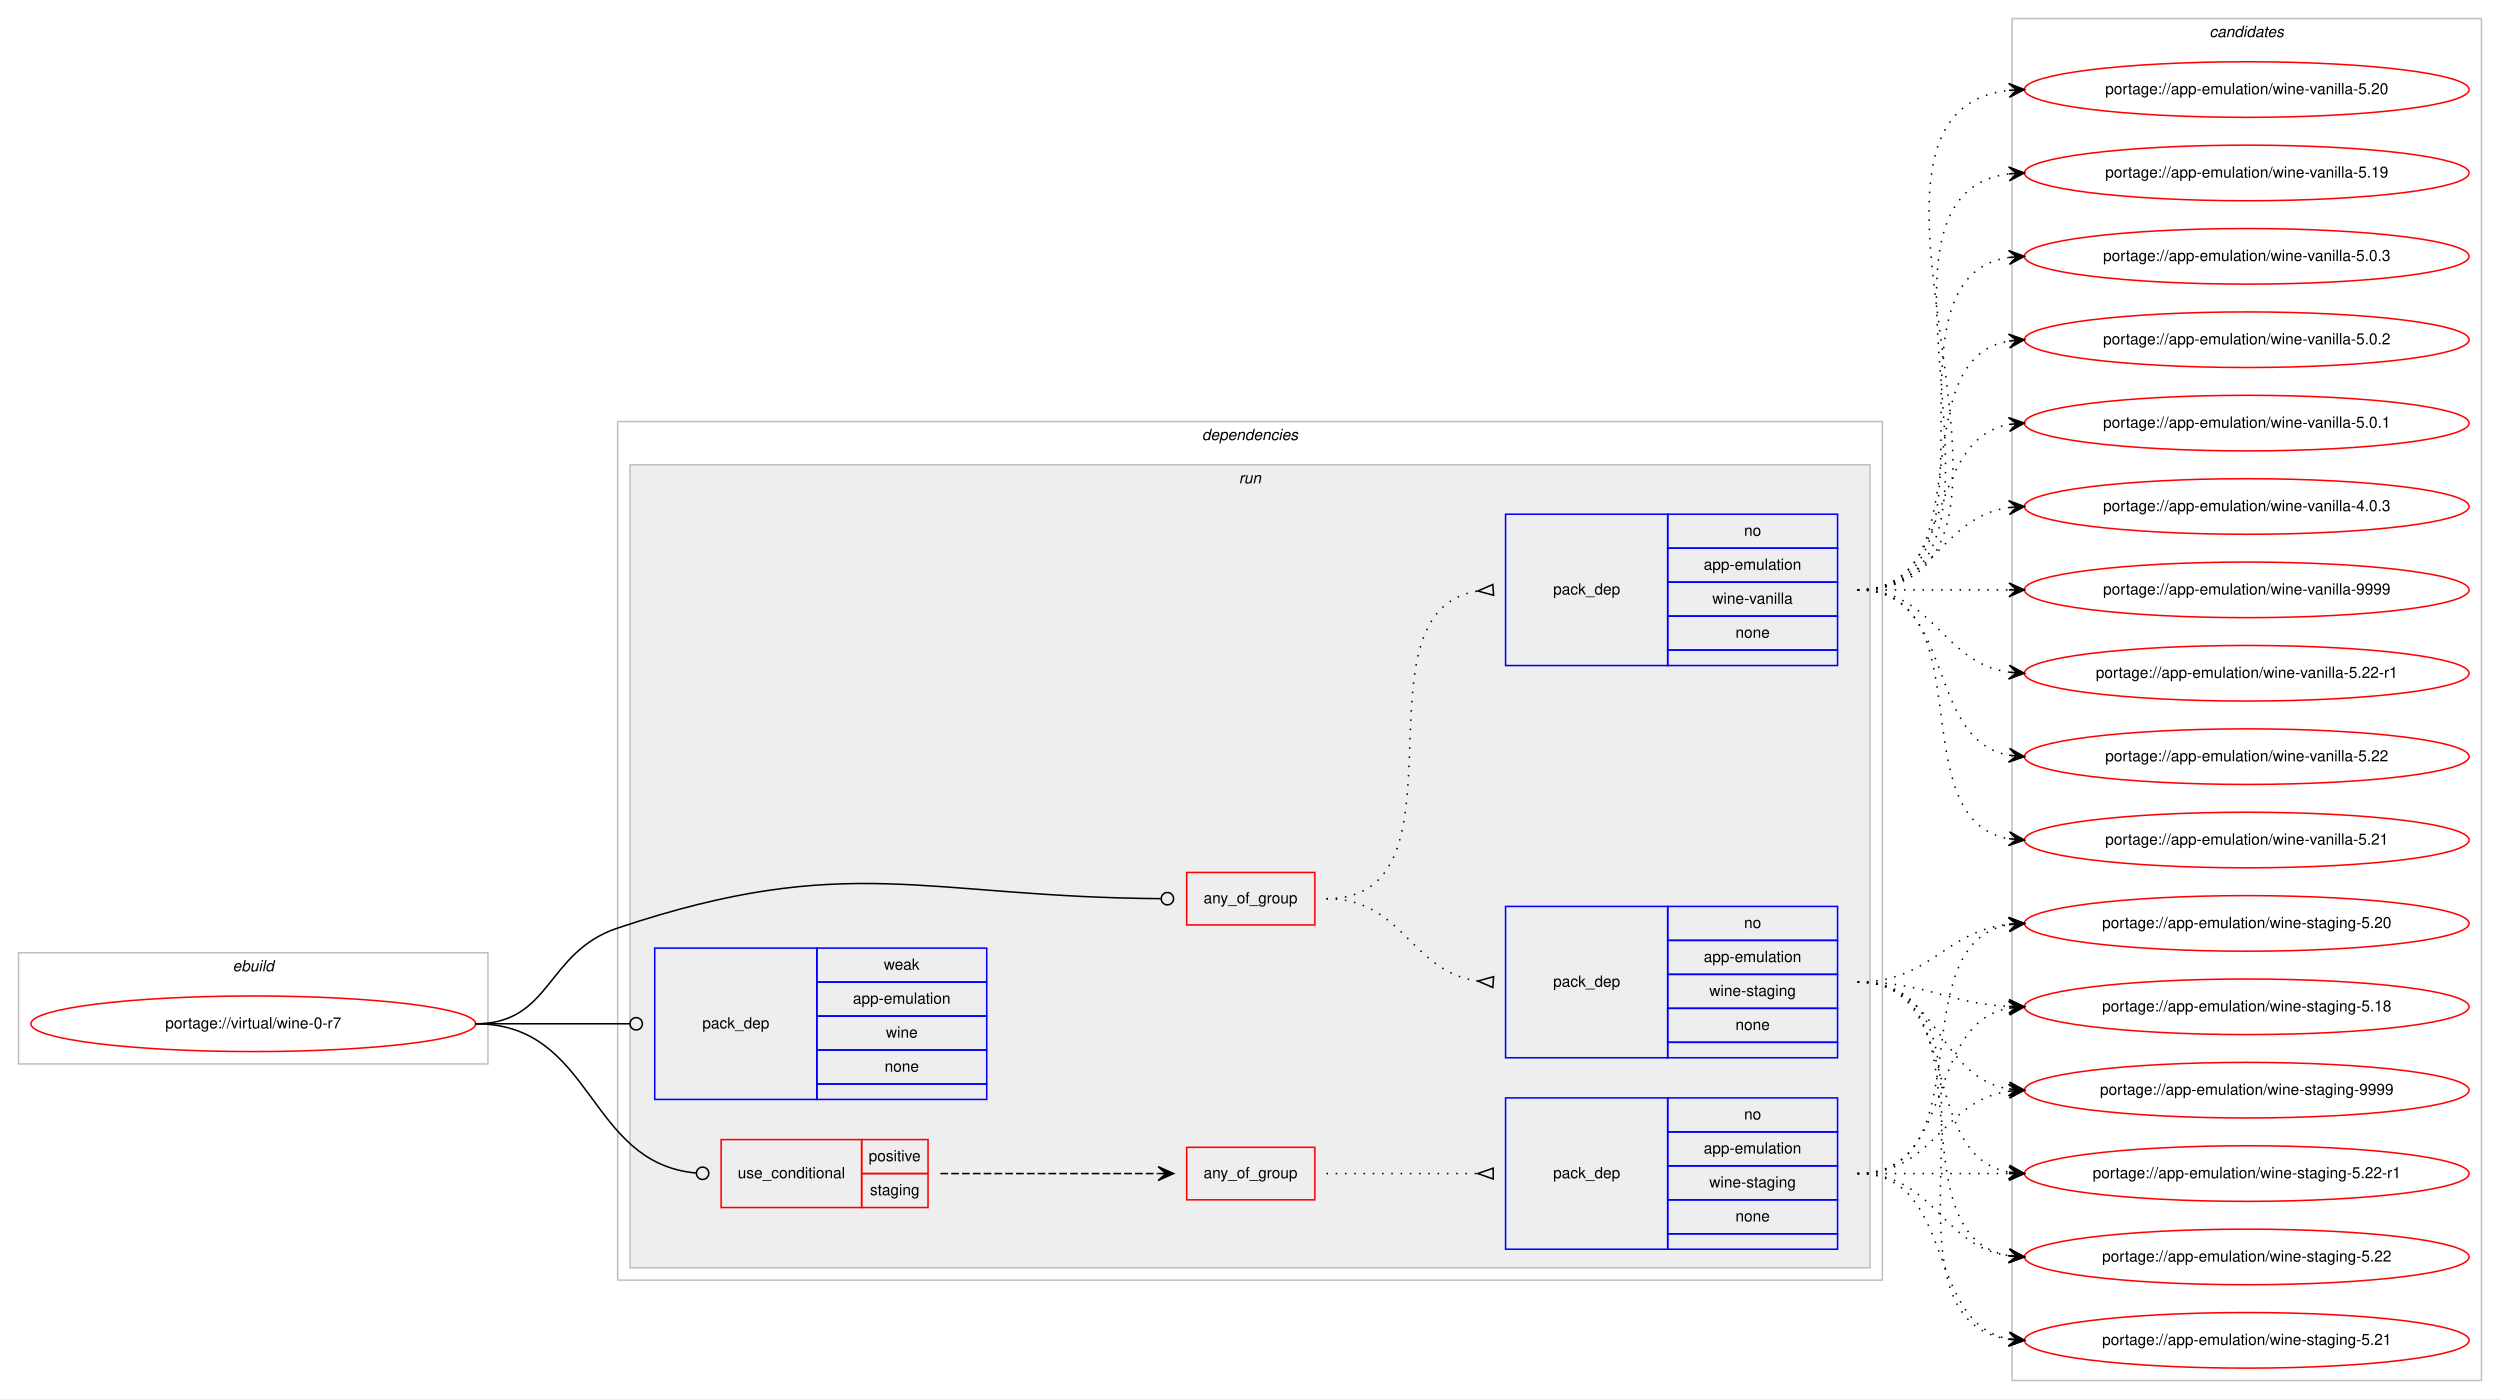
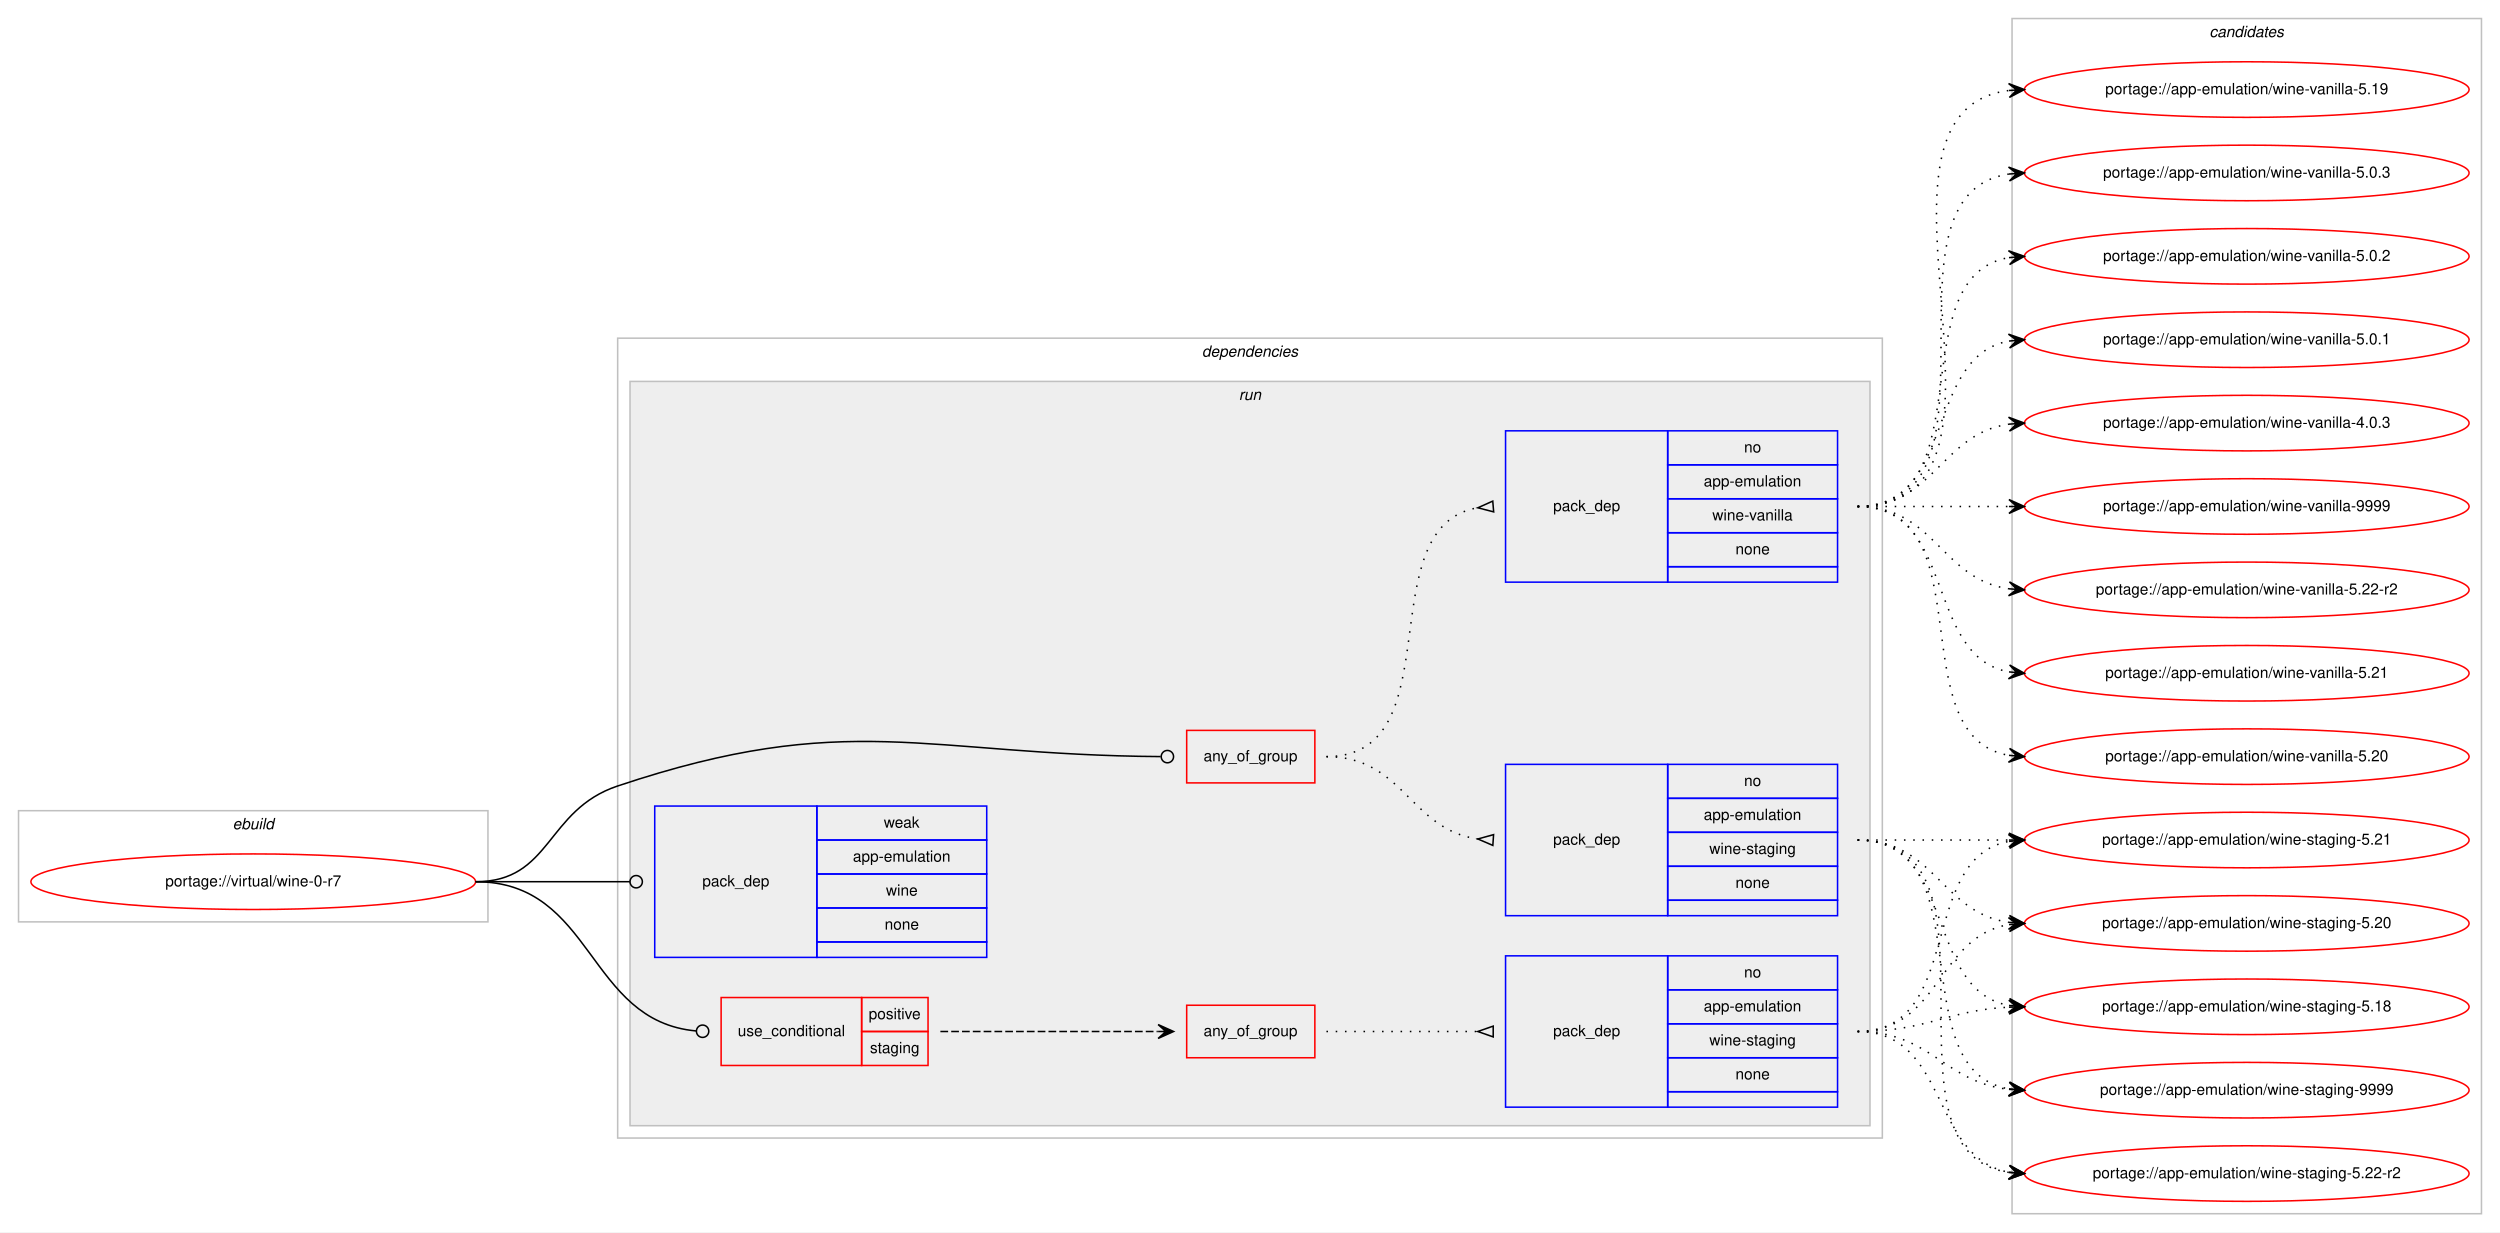
- <svg xmlns="http://www.w3.org/2000/svg" xmlns:xlink="http://www.w3.org/1999/xlink" width="1619pt" height="906pt" viewBox="0.00 0.00 1619.00 906.00">
-   <g id="graph0" class="graph" transform="scale(1 1) rotate(0) translate(4 902)">
-     <polygon fill="#ffffff" stroke="transparent" points="-4,4 -4,-902 1615,-902 1615,4 -4,4" />
+ <svg xmlns="http://www.w3.org/2000/svg" xmlns:xlink="http://www.w3.org/1999/xlink" width="1619pt" height="798pt" viewBox="0.00 0.00 1619.00 798.00">
+   <g id="graph0" class="graph" transform="scale(1 1) rotate(0) translate(4 794)">
+     <polygon fill="#ffffff" stroke="transparent" points="-4,4 -4,-794 1615,-794 1615,4 -4,4" />
    <g id="clust1" class="cluster">
-       <polygon fill="none" stroke="#c0c0c0" points="8,-213 8,-285 312,-285 312,-213 8,-213" />
-       <text text-anchor="start" x="146.663" y="-273" font-family="Helvetica,sans-Serif" font-style="italic" font-size="10.00" fill="#000000">ebuild</text>
+       <polygon fill="none" stroke="#c0c0c0" points="8,-197 8,-269 312,-269 312,-197 8,-197" />
+       <text text-anchor="start" x="146.663" y="-257" font-family="Helvetica,sans-Serif" font-style="italic" font-size="10.00" fill="#000000">ebuild</text>
    </g>
    <g id="clust2" class="cluster">
-       <polygon fill="none" stroke="#c0c0c0" points="396,-73 396,-629 1215,-629 1215,-73 396,-73" />
-       <text text-anchor="start" x="774.375" y="-617" font-family="Helvetica,sans-Serif" font-style="italic" font-size="10.00" fill="#000000">dependencies</text>
+       <polygon fill="none" stroke="#c0c0c0" points="396,-57 396,-575 1215,-575 1215,-57 396,-57" />
+       <text text-anchor="start" x="774.375" y="-563" font-family="Helvetica,sans-Serif" font-style="italic" font-size="10.00" fill="#000000">dependencies</text>
    </g>
    <g id="clust5" class="cluster">
-       <polygon fill="#eeeeee" stroke="#c0c0c0" points="404,-81 404,-601 1207,-601 1207,-81 404,-81" />
-       <text text-anchor="start" x="798.277" y="-589" font-family="Helvetica,sans-Serif" font-style="italic" font-size="10.00" fill="#000000">run</text>
+       <polygon fill="#eeeeee" stroke="#c0c0c0" points="404,-65 404,-547 1207,-547 1207,-65 404,-65" />
+       <text text-anchor="start" x="798.277" y="-535" font-family="Helvetica,sans-Serif" font-style="italic" font-size="10.00" fill="#000000">run</text>
    </g>
    <g id="clust13" class="cluster">
-       <polygon fill="none" stroke="#c0c0c0" points="1299,-8 1299,-890 1603,-890 1603,-8 1299,-8" />
-       <text text-anchor="start" x="1426.824" y="-878" font-family="Helvetica,sans-Serif" font-style="italic" font-size="10.00" fill="#000000">candidates</text>
+       <polygon fill="none" stroke="#c0c0c0" points="1299,-8 1299,-782 1603,-782 1603,-8 1299,-8" />
+       <text text-anchor="start" x="1426.824" y="-770" font-family="Helvetica,sans-Serif" font-style="italic" font-size="10.00" fill="#000000">candidates</text>
    </g>
    <g id="node1" class="node">
      <g id="a_node1">
        <a xlink:href="../virtual/wine-0-r7.svg" xlink:title="portage://virtual/wine-0-r7">
-           <ellipse fill="none" stroke="#ff0000" cx="160" cy="-239" rx="144" ry="18" />
-           <text text-anchor="middle" x="160" y="-236" font-family="Helvetica,sans-Serif" font-size="10.00" fill="#000000">portage://virtual/wine-0-r7</text>
+           <ellipse fill="none" stroke="#ff0000" cx="160" cy="-223" rx="144" ry="18" />
+           <text text-anchor="middle" x="160" y="-220" font-family="Helvetica,sans-Serif" font-size="10.00" fill="#000000">portage://virtual/wine-0-r7</text>
        </a>
      </g>
    </g>
    <g id="node2" class="node">
-       <polygon fill="none" stroke="#ff0000" points="764.5,-303 764.5,-337 847.5,-337 847.5,-303 764.5,-303" />
-       <text text-anchor="start" x="775.431" y="-317" font-family="Helvetica,sans-Serif" font-size="10.00" fill="#000000">any_of_group</text>
+       <polygon fill="none" stroke="#ff0000" points="764.5,-287 764.5,-321 847.5,-321 847.5,-287 764.5,-287" />
+       <text text-anchor="start" x="775.431" y="-301" font-family="Helvetica,sans-Serif" font-size="10.00" fill="#000000">any_of_group</text>
    </g>
    <g id="edge3" class="edge">
-       <path fill="none" stroke="#000000" d="M304,-239C353.307,-239 349.24,-285.356 396,-301 545.273,-350.943 594.063,-321.094 747.654,-320.029" />
-       <ellipse fill="none" stroke="#000000" cx="752" cy="-320.014" rx="4" ry="4" />
+       <path fill="none" stroke="#000000" d="M304,-223C353.307,-223 349.24,-269.356 396,-285 545.273,-334.943 594.063,-305.094 747.654,-304.029" />
+       <ellipse fill="none" stroke="#000000" cx="752" cy="-304.014" rx="4" ry="4" />
    </g>
    <g id="node5" class="node">
-       <polygon fill="none" stroke="#ff0000" points="463,-120 463,-164 554,-164 554,-120 463,-120" />
-       <text text-anchor="start" x="473.767" y="-139" font-family="Helvetica,sans-Serif" font-size="10.00" fill="#000000">use_conditional</text>
-       <polygon fill="none" stroke="#ff0000" points="554,-142 554,-164 597,-164 597,-142 554,-142" />
-       <text text-anchor="start" x="558.553" y="-150" font-family="Helvetica,sans-Serif" font-size="10.00" fill="#000000">positive</text>
-       <polygon fill="none" stroke="#ff0000" points="554,-120 554,-142 597,-142 597,-120 554,-120" />
-       <text text-anchor="start" x="559.383" y="-128" font-family="Helvetica,sans-Serif" font-size="10.00" fill="#000000">staging</text>
+       <polygon fill="none" stroke="#ff0000" points="463,-104 463,-148 554,-148 554,-104 463,-104" />
+       <text text-anchor="start" x="473.767" y="-123" font-family="Helvetica,sans-Serif" font-size="10.00" fill="#000000">use_conditional</text>
+       <polygon fill="none" stroke="#ff0000" points="554,-126 554,-148 597,-148 597,-126 554,-126" />
+       <text text-anchor="start" x="558.553" y="-134" font-family="Helvetica,sans-Serif" font-size="10.00" fill="#000000">positive</text>
+       <polygon fill="none" stroke="#ff0000" points="554,-104 554,-126 597,-126 597,-104 554,-104" />
+       <text text-anchor="start" x="559.383" y="-112" font-family="Helvetica,sans-Serif" font-size="10.00" fill="#000000">staging</text>
    </g>
    <g id="edge6" class="edge">
-       <path fill="none" stroke="#000000" d="M304,-239C380.961,-239 375.726,-148.7 446.907,-142.351" />
-       <ellipse fill="none" stroke="#000000" cx="451.004" cy="-142.173" rx="4" ry="4" />
+       <path fill="none" stroke="#000000" d="M304,-223C380.961,-223 375.726,-132.7 446.907,-126.351" />
+       <ellipse fill="none" stroke="#000000" cx="451.004" cy="-126.174" rx="4" ry="4" />
    </g>
    <g id="node8" class="node">
-       <polygon fill="none" stroke="#0000ff" points="420,-190 420,-288 525,-288 525,-190 420,-190" />
-       <text text-anchor="start" x="450.823" y="-236" font-family="Helvetica,sans-Serif" font-size="10.00" fill="#000000">pack_dep</text>
-       <polygon fill="none" stroke="#0000ff" points="525,-266 525,-288 635,-288 635,-266 525,-266" />
-       <text text-anchor="start" x="568.332" y="-274" font-family="Helvetica,sans-Serif" font-size="10.00" fill="#000000">weak</text>
-       <polygon fill="none" stroke="#0000ff" points="525,-244 525,-266 635,-266 635,-244 525,-244" />
-       <text text-anchor="start" x="548.327" y="-252" font-family="Helvetica,sans-Serif" font-size="10.00" fill="#000000">app-emulation</text>
-       <polygon fill="none" stroke="#0000ff" points="525,-222 525,-244 635,-244 635,-222 525,-222" />
-       <text text-anchor="start" x="569.722" y="-230" font-family="Helvetica,sans-Serif" font-size="10.00" fill="#000000">wine</text>
-       <polygon fill="none" stroke="#0000ff" points="525,-200 525,-222 635,-222 635,-200 525,-200" />
-       <text text-anchor="start" x="568.882" y="-208" font-family="Helvetica,sans-Serif" font-size="10.00" fill="#000000">none</text>
-       <polygon fill="none" stroke="#0000ff" points="525,-190 525,-200 635,-200 635,-190 525,-190" />
+       <polygon fill="none" stroke="#0000ff" points="420,-174 420,-272 525,-272 525,-174 420,-174" />
+       <text text-anchor="start" x="450.823" y="-220" font-family="Helvetica,sans-Serif" font-size="10.00" fill="#000000">pack_dep</text>
+       <polygon fill="none" stroke="#0000ff" points="525,-250 525,-272 635,-272 635,-250 525,-250" />
+       <text text-anchor="start" x="568.332" y="-258" font-family="Helvetica,sans-Serif" font-size="10.00" fill="#000000">weak</text>
+       <polygon fill="none" stroke="#0000ff" points="525,-228 525,-250 635,-250 635,-228 525,-228" />
+       <text text-anchor="start" x="548.327" y="-236" font-family="Helvetica,sans-Serif" font-size="10.00" fill="#000000">app-emulation</text>
+       <polygon fill="none" stroke="#0000ff" points="525,-206 525,-228 635,-228 635,-206 525,-206" />
+       <text text-anchor="start" x="569.722" y="-214" font-family="Helvetica,sans-Serif" font-size="10.00" fill="#000000">wine</text>
+       <polygon fill="none" stroke="#0000ff" points="525,-184 525,-206 635,-206 635,-184 525,-184" />
+       <text text-anchor="start" x="568.882" y="-192" font-family="Helvetica,sans-Serif" font-size="10.00" fill="#000000">none</text>
+       <polygon fill="none" stroke="#0000ff" points="525,-174 525,-184 635,-184 635,-174 525,-174" />
    </g>
    <g id="edge7" class="edge">
-       <path fill="none" stroke="#000000" d="M304,-239C349.188,-239 362.47,-239 403.919,-239" />
-       <ellipse fill="none" stroke="#000000" cx="408" cy="-239" rx="4" ry="4" />
+       <path fill="none" stroke="#000000" d="M304,-223C349.188,-223 362.47,-223 403.919,-223" />
+       <ellipse fill="none" stroke="#000000" cx="408" cy="-223" rx="4" ry="4" />
    </g>
    <g id="node3" class="node">
-       <polygon fill="none" stroke="#0000ff" points="971,-471 971,-569 1076,-569 1076,-471 971,-471" />
-       <text text-anchor="start" x="1001.823" y="-517" font-family="Helvetica,sans-Serif" font-size="10.00" fill="#000000">pack_dep</text>
-       <polygon fill="none" stroke="#0000ff" points="1076,-547 1076,-569 1186,-569 1186,-547 1076,-547" />
-       <text text-anchor="start" x="1125.441" y="-555" font-family="Helvetica,sans-Serif" font-size="10.00" fill="#000000">no</text>
-       <polygon fill="none" stroke="#0000ff" points="1076,-525 1076,-547 1186,-547 1186,-525 1076,-525" />
-       <text text-anchor="start" x="1099.326" y="-533" font-family="Helvetica,sans-Serif" font-size="10.00" fill="#000000">app-emulation</text>
-       <polygon fill="none" stroke="#0000ff" points="1076,-503 1076,-525 1186,-525 1186,-503 1076,-503" />
-       <text text-anchor="start" x="1104.89" y="-511" font-family="Helvetica,sans-Serif" font-size="10.00" fill="#000000">wine-vanilla</text>
-       <polygon fill="none" stroke="#0000ff" points="1076,-481 1076,-503 1186,-503 1186,-481 1076,-481" />
-       <text text-anchor="start" x="1119.882" y="-489" font-family="Helvetica,sans-Serif" font-size="10.00" fill="#000000">none</text>
-       <polygon fill="none" stroke="#0000ff" points="1076,-471 1076,-481 1186,-481 1186,-471 1076,-471" />
+       <polygon fill="none" stroke="#0000ff" points="971,-417 971,-515 1076,-515 1076,-417 971,-417" />
+       <text text-anchor="start" x="1001.823" y="-463" font-family="Helvetica,sans-Serif" font-size="10.00" fill="#000000">pack_dep</text>
+       <polygon fill="none" stroke="#0000ff" points="1076,-493 1076,-515 1186,-515 1186,-493 1076,-493" />
+       <text text-anchor="start" x="1125.441" y="-501" font-family="Helvetica,sans-Serif" font-size="10.00" fill="#000000">no</text>
+       <polygon fill="none" stroke="#0000ff" points="1076,-471 1076,-493 1186,-493 1186,-471 1076,-471" />
+       <text text-anchor="start" x="1099.326" y="-479" font-family="Helvetica,sans-Serif" font-size="10.00" fill="#000000">app-emulation</text>
+       <polygon fill="none" stroke="#0000ff" points="1076,-449 1076,-471 1186,-471 1186,-449 1076,-449" />
+       <text text-anchor="start" x="1104.89" y="-457" font-family="Helvetica,sans-Serif" font-size="10.00" fill="#000000">wine-vanilla</text>
+       <polygon fill="none" stroke="#0000ff" points="1076,-427 1076,-449 1186,-449 1186,-427 1076,-427" />
+       <text text-anchor="start" x="1119.882" y="-435" font-family="Helvetica,sans-Serif" font-size="10.00" fill="#000000">none</text>
+       <polygon fill="none" stroke="#0000ff" points="1076,-417 1076,-427 1186,-427 1186,-417 1076,-417" />
    </g>
    <g id="edge1" class="edge">
-       <path fill="none" stroke="#000000" stroke-dasharray="1,5" d="M855,-320C952.371,-320 868.52,-505.808 952.795,-519.236" />
-       <polygon fill="none" stroke="#000000" points="962.739,-523.49 953.028,-519.253 963.261,-516.51 962.739,-523.49" />
+       <path fill="none" stroke="#000000" stroke-dasharray="1,5" d="M855,-304C937.815,-304 881.779,-452.377 952.661,-465.128" />
+       <polygon fill="none" stroke="#000000" points="962.706,-469.488 953.035,-465.16 963.294,-462.512 962.706,-469.488" />
    </g>
    <g id="node4" class="node">
-       <polygon fill="none" stroke="#0000ff" points="971,-217 971,-315 1076,-315 1076,-217 971,-217" />
-       <text text-anchor="start" x="1001.823" y="-263" font-family="Helvetica,sans-Serif" font-size="10.00" fill="#000000">pack_dep</text>
-       <polygon fill="none" stroke="#0000ff" points="1076,-293 1076,-315 1186,-315 1186,-293 1076,-293" />
-       <text text-anchor="start" x="1125.441" y="-301" font-family="Helvetica,sans-Serif" font-size="10.00" fill="#000000">no</text>
-       <polygon fill="none" stroke="#0000ff" points="1076,-271 1076,-293 1186,-293 1186,-271 1076,-271" />
-       <text text-anchor="start" x="1099.326" y="-279" font-family="Helvetica,sans-Serif" font-size="10.00" fill="#000000">app-emulation</text>
-       <polygon fill="none" stroke="#0000ff" points="1076,-249 1076,-271 1186,-271 1186,-249 1076,-249" />
-       <text text-anchor="start" x="1102.94" y="-257" font-family="Helvetica,sans-Serif" font-size="10.00" fill="#000000">wine-staging</text>
-       <polygon fill="none" stroke="#0000ff" points="1076,-227 1076,-249 1186,-249 1186,-227 1076,-227" />
-       <text text-anchor="start" x="1119.882" y="-235" font-family="Helvetica,sans-Serif" font-size="10.00" fill="#000000">none</text>
-       <polygon fill="none" stroke="#0000ff" points="1076,-217 1076,-227 1186,-227 1186,-217 1076,-217" />
+       <polygon fill="none" stroke="#0000ff" points="971,-201 971,-299 1076,-299 1076,-201 971,-201" />
+       <text text-anchor="start" x="1001.823" y="-247" font-family="Helvetica,sans-Serif" font-size="10.00" fill="#000000">pack_dep</text>
+       <polygon fill="none" stroke="#0000ff" points="1076,-277 1076,-299 1186,-299 1186,-277 1076,-277" />
+       <text text-anchor="start" x="1125.441" y="-285" font-family="Helvetica,sans-Serif" font-size="10.00" fill="#000000">no</text>
+       <polygon fill="none" stroke="#0000ff" points="1076,-255 1076,-277 1186,-277 1186,-255 1076,-255" />
+       <text text-anchor="start" x="1099.326" y="-263" font-family="Helvetica,sans-Serif" font-size="10.00" fill="#000000">app-emulation</text>
+       <polygon fill="none" stroke="#0000ff" points="1076,-233 1076,-255 1186,-255 1186,-233 1076,-233" />
+       <text text-anchor="start" x="1102.94" y="-241" font-family="Helvetica,sans-Serif" font-size="10.00" fill="#000000">wine-staging</text>
+       <polygon fill="none" stroke="#0000ff" points="1076,-211 1076,-233 1186,-233 1186,-211 1076,-211" />
+       <text text-anchor="start" x="1119.882" y="-219" font-family="Helvetica,sans-Serif" font-size="10.00" fill="#000000">none</text>
+       <polygon fill="none" stroke="#0000ff" points="1076,-201 1076,-211 1186,-211 1186,-201 1076,-201" />
    </g>
    <g id="edge2" class="edge">
-       <path fill="none" stroke="#000000" stroke-dasharray="1,5" d="M855,-320C905.102,-320 909.012,-272.934 952.979,-266.683" />
-       <polygon fill="none" stroke="#000000" points="963.238,-269.492 953.023,-266.68 962.762,-262.508 963.238,-269.492" />
+       <path fill="none" stroke="#000000" stroke-dasharray="1,5" d="M855,-304C905.102,-304 909.012,-256.934 952.979,-250.683" />
+       <polygon fill="none" stroke="#000000" points="963.238,-253.492 953.023,-250.68 962.762,-246.508 963.238,-253.492" />
    </g>
    <g id="node9" class="node">
      <g id="a_node9">
        <a xlink:href="../app-emulation/wine-vanilla-9999.svg" xlink:title="portage://app-emulation/wine-vanilla-9999">
-           <ellipse fill="none" stroke="#ff0000" cx="1451" cy="-520" rx="144" ry="18" />
-           <text text-anchor="middle" x="1451" y="-517" font-family="Helvetica,sans-Serif" font-size="10.00" fill="#000000">portage://app-emulation/wine-vanilla-9999</text>
+           <ellipse fill="none" stroke="#ff0000" cx="1451" cy="-466" rx="144" ry="18" />
+           <text text-anchor="middle" x="1451" y="-463" font-family="Helvetica,sans-Serif" font-size="10.00" fill="#000000">portage://app-emulation/wine-vanilla-9999</text>
        </a>
      </g>
    </g>
    <g id="edge8" class="edge">
-       <path fill="none" stroke="#000000" stroke-dasharray="1,5" d="M1199,-520C1243.438,-520 1257.02,-520 1296.878,-520" />
-       <polygon fill="#000000" stroke="#000000" points="1307,-520 1297,-524.5 1302,-520 1297,-520 1297,-520 1297,-520 1302,-520 1297,-515.5 1307,-520 1307,-520" />
+       <path fill="none" stroke="#000000" stroke-dasharray="1,5" d="M1199,-466C1243.438,-466 1257.02,-466 1296.878,-466" />
+       <polygon fill="#000000" stroke="#000000" points="1307,-466 1297,-470.5 1302,-466 1297,-466 1297,-466 1297,-466 1302,-466 1297,-461.5 1307,-466 1307,-466" />
    </g>
    <g id="node10" class="node">
      <g id="a_node10">
-         <a xlink:href="../app-emulation/wine-vanilla-5.22-r1.svg" xlink:title="portage://app-emulation/wine-vanilla-5.22-r1">
-           <ellipse fill="none" stroke="#ff0000" cx="1451" cy="-466" rx="144" ry="18" />
-           <text text-anchor="middle" x="1451" y="-463" font-family="Helvetica,sans-Serif" font-size="10.00" fill="#000000">portage://app-emulation/wine-vanilla-5.22-r1</text>
+         <a xlink:href="../app-emulation/wine-vanilla-5.22-r2.svg" xlink:title="portage://app-emulation/wine-vanilla-5.22-r2">
+           <ellipse fill="none" stroke="#ff0000" cx="1451" cy="-412" rx="144" ry="18" />
+           <text text-anchor="middle" x="1451" y="-409" font-family="Helvetica,sans-Serif" font-size="10.00" fill="#000000">portage://app-emulation/wine-vanilla-5.22-r2</text>
        </a>
      </g>
    </g>
    <g id="edge9" class="edge">
-       <path fill="none" stroke="#000000" stroke-dasharray="1,5" d="M1199,-520C1249.102,-520 1253.012,-472.934 1296.979,-466.683" />
-       <polygon fill="#000000" stroke="#000000" points="1307,-466 1297.329,-471.169 1302.012,-466.34 1297.023,-466.68 1297.023,-466.68 1297.023,-466.68 1302.012,-466.34 1296.717,-462.19 1307,-466 1307,-466" />
+       <path fill="none" stroke="#000000" stroke-dasharray="1,5" d="M1199,-466C1249.102,-466 1253.012,-418.934 1296.979,-412.683" />
+       <polygon fill="#000000" stroke="#000000" points="1307,-412 1297.329,-417.169 1302.012,-412.34 1297.023,-412.68 1297.023,-412.68 1297.023,-412.68 1302.012,-412.34 1296.717,-408.19 1307,-412 1307,-412" />
    </g>
    <g id="node11" class="node">
      <g id="a_node11">
-         <a xlink:href="../app-emulation/wine-vanilla-5.22.svg" xlink:title="portage://app-emulation/wine-vanilla-5.22">
-           <ellipse fill="none" stroke="#ff0000" cx="1451" cy="-412" rx="144" ry="18" />
-           <text text-anchor="middle" x="1451" y="-409" font-family="Helvetica,sans-Serif" font-size="10.00" fill="#000000">portage://app-emulation/wine-vanilla-5.22</text>
-         </a>
-       </g>
-     </g>
-     <g id="edge10" class="edge">
-       <path fill="none" stroke="#000000" stroke-dasharray="1,5" d="M1199,-520C1263.303,-520 1241.78,-423.09 1297.031,-412.869" />
-       <polygon fill="#000000" stroke="#000000" points="1307,-412 1297.429,-417.352 1302.019,-412.434 1297.038,-412.869 1297.038,-412.869 1297.038,-412.869 1302.019,-412.434 1296.647,-408.386 1307,-412 1307,-412" />
-     </g>
-     <g id="node12" class="node">
-       <g id="a_node12">
        <a xlink:href="../app-emulation/wine-vanilla-5.21.svg" xlink:title="portage://app-emulation/wine-vanilla-5.21">
          <ellipse fill="none" stroke="#ff0000" cx="1451" cy="-358" rx="144" ry="18" />
          <text text-anchor="middle" x="1451" y="-355" font-family="Helvetica,sans-Serif" font-size="10.00" fill="#000000">portage://app-emulation/wine-vanilla-5.21</text>
        </a>
      </g>
    </g>
+     <g id="edge10" class="edge">
+       <path fill="none" stroke="#000000" stroke-dasharray="1,5" d="M1199,-466C1263.303,-466 1241.78,-369.09 1297.031,-358.869" />
+       <polygon fill="#000000" stroke="#000000" points="1307,-358 1297.429,-363.352 1302.019,-358.434 1297.038,-358.869 1297.038,-358.869 1297.038,-358.869 1302.019,-358.434 1296.647,-354.386 1307,-358 1307,-358" />
+     </g>
+     <g id="node12" class="node">
+       <g id="a_node12">
+         <a xlink:href="../app-emulation/wine-vanilla-5.20.svg" xlink:title="portage://app-emulation/wine-vanilla-5.20">
+           <ellipse fill="none" stroke="#ff0000" cx="1451" cy="-304" rx="144" ry="18" />
+           <text text-anchor="middle" x="1451" y="-301" font-family="Helvetica,sans-Serif" font-size="10.00" fill="#000000">portage://app-emulation/wine-vanilla-5.20</text>
+         </a>
+       </g>
+     </g>
    <g id="edge11" class="edge">
-       <path fill="none" stroke="#000000" stroke-dasharray="1,5" d="M1199,-520C1281.815,-520 1225.778,-371.623 1296.661,-358.872" />
-       <polygon fill="#000000" stroke="#000000" points="1307,-358 1297.413,-363.324 1302.018,-358.42 1297.035,-358.84 1297.035,-358.84 1297.035,-358.84 1302.018,-358.42 1296.657,-354.356 1307,-358 1307,-358" />
+       <path fill="none" stroke="#000000" stroke-dasharray="1,5" d="M1199,-466C1281.815,-466 1225.778,-317.623 1296.661,-304.872" />
+       <polygon fill="#000000" stroke="#000000" points="1307,-304 1297.413,-309.324 1302.018,-304.42 1297.035,-304.84 1297.035,-304.84 1297.035,-304.84 1302.018,-304.42 1296.657,-300.356 1307,-304 1307,-304" />
    </g>
    <g id="node13" class="node">
      <g id="a_node13">
-         <a xlink:href="../app-emulation/wine-vanilla-5.20.svg" xlink:title="portage://app-emulation/wine-vanilla-5.20">
-           <ellipse fill="none" stroke="#ff0000" cx="1451" cy="-844" rx="144" ry="18" />
-           <text text-anchor="middle" x="1451" y="-841" font-family="Helvetica,sans-Serif" font-size="10.00" fill="#000000">portage://app-emulation/wine-vanilla-5.20</text>
+         <a xlink:href="../app-emulation/wine-vanilla-5.19.svg" xlink:title="portage://app-emulation/wine-vanilla-5.19">
+           <ellipse fill="none" stroke="#ff0000" cx="1451" cy="-736" rx="144" ry="18" />
+           <text text-anchor="middle" x="1451" y="-733" font-family="Helvetica,sans-Serif" font-size="10.00" fill="#000000">portage://app-emulation/wine-vanilla-5.19</text>
        </a>
      </g>
    </g>
    <g id="edge12" class="edge">
-       <path fill="none" stroke="#000000" stroke-dasharray="1,5" d="M1199,-520C1347.232,-520 1164.188,-828.99 1296.891,-843.474" />
-       <polygon fill="#000000" stroke="#000000" points="1307,-844 1296.78,-847.975 1302.007,-843.74 1297.014,-843.481 1297.014,-843.481 1297.014,-843.481 1302.007,-843.74 1297.247,-838.987 1307,-844 1307,-844" />
+       <path fill="none" stroke="#000000" stroke-dasharray="1,5" d="M1199,-466C1324.71,-466 1185.777,-721.436 1297.014,-735.405" />
+       <polygon fill="#000000" stroke="#000000" points="1307,-736 1296.75,-739.898 1302.009,-735.703 1297.018,-735.405 1297.018,-735.405 1297.018,-735.405 1302.009,-735.703 1297.285,-730.913 1307,-736 1307,-736" />
    </g>
    <g id="node14" class="node">
      <g id="a_node14">
-         <a xlink:href="../app-emulation/wine-vanilla-5.19.svg" xlink:title="portage://app-emulation/wine-vanilla-5.19">
-           <ellipse fill="none" stroke="#ff0000" cx="1451" cy="-790" rx="144" ry="18" />
-           <text text-anchor="middle" x="1451" y="-787" font-family="Helvetica,sans-Serif" font-size="10.00" fill="#000000">portage://app-emulation/wine-vanilla-5.19</text>
+         <a xlink:href="../app-emulation/wine-vanilla-5.0.3.svg" xlink:title="portage://app-emulation/wine-vanilla-5.0.3">
+           <ellipse fill="none" stroke="#ff0000" cx="1451" cy="-682" rx="144" ry="18" />
+           <text text-anchor="middle" x="1451" y="-679" font-family="Helvetica,sans-Serif" font-size="10.00" fill="#000000">portage://app-emulation/wine-vanilla-5.0.3</text>
        </a>
      </g>
    </g>
    <g id="edge13" class="edge">
-       <path fill="none" stroke="#000000" stroke-dasharray="1,5" d="M1199,-520C1324.71,-520 1185.777,-775.436 1297.014,-789.405" />
-       <polygon fill="#000000" stroke="#000000" points="1307,-790 1296.75,-793.898 1302.009,-789.703 1297.018,-789.405 1297.018,-789.405 1297.018,-789.405 1302.009,-789.703 1297.285,-784.913 1307,-790 1307,-790" />
+       <path fill="none" stroke="#000000" stroke-dasharray="1,5" d="M1199,-466C1302.767,-466 1206.516,-667.894 1297.001,-681.301" />
+       <polygon fill="#000000" stroke="#000000" points="1307,-682 1296.711,-685.792 1302.012,-681.652 1297.024,-681.303 1297.024,-681.303 1297.024,-681.303 1302.012,-681.652 1297.338,-676.814 1307,-682 1307,-682" />
    </g>
    <g id="node15" class="node">
      <g id="a_node15">
-         <a xlink:href="../app-emulation/wine-vanilla-5.0.3.svg" xlink:title="portage://app-emulation/wine-vanilla-5.0.3">
-           <ellipse fill="none" stroke="#ff0000" cx="1451" cy="-736" rx="144" ry="18" />
-           <text text-anchor="middle" x="1451" y="-733" font-family="Helvetica,sans-Serif" font-size="10.00" fill="#000000">portage://app-emulation/wine-vanilla-5.0.3</text>
+         <a xlink:href="../app-emulation/wine-vanilla-5.0.2.svg" xlink:title="portage://app-emulation/wine-vanilla-5.0.2">
+           <ellipse fill="none" stroke="#ff0000" cx="1451" cy="-628" rx="144" ry="18" />
+           <text text-anchor="middle" x="1451" y="-625" font-family="Helvetica,sans-Serif" font-size="10.00" fill="#000000">portage://app-emulation/wine-vanilla-5.0.2</text>
        </a>
      </g>
    </g>
    <g id="edge14" class="edge">
-       <path fill="none" stroke="#000000" stroke-dasharray="1,5" d="M1199,-520C1302.767,-520 1206.516,-721.894 1297.001,-735.301" />
-       <polygon fill="#000000" stroke="#000000" points="1307,-736 1296.711,-739.792 1302.012,-735.652 1297.024,-735.303 1297.024,-735.303 1297.024,-735.303 1302.012,-735.652 1297.338,-730.814 1307,-736 1307,-736" />
+       <path fill="none" stroke="#000000" stroke-dasharray="1,5" d="M1199,-466C1281.815,-466 1225.778,-614.377 1296.661,-627.128" />
+       <polygon fill="#000000" stroke="#000000" points="1307,-628 1296.657,-631.644 1302.018,-627.58 1297.035,-627.16 1297.035,-627.16 1297.035,-627.16 1302.018,-627.58 1297.413,-622.676 1307,-628 1307,-628" />
    </g>
    <g id="node16" class="node">
      <g id="a_node16">
-         <a xlink:href="../app-emulation/wine-vanilla-5.0.2.svg" xlink:title="portage://app-emulation/wine-vanilla-5.0.2">
-           <ellipse fill="none" stroke="#ff0000" cx="1451" cy="-682" rx="144" ry="18" />
-           <text text-anchor="middle" x="1451" y="-679" font-family="Helvetica,sans-Serif" font-size="10.00" fill="#000000">portage://app-emulation/wine-vanilla-5.0.2</text>
+         <a xlink:href="../app-emulation/wine-vanilla-5.0.1.svg" xlink:title="portage://app-emulation/wine-vanilla-5.0.1">
+           <ellipse fill="none" stroke="#ff0000" cx="1451" cy="-574" rx="144" ry="18" />
+           <text text-anchor="middle" x="1451" y="-571" font-family="Helvetica,sans-Serif" font-size="10.00" fill="#000000">portage://app-emulation/wine-vanilla-5.0.1</text>
        </a>
      </g>
    </g>
    <g id="edge15" class="edge">
-       <path fill="none" stroke="#000000" stroke-dasharray="1,5" d="M1199,-520C1281.815,-520 1225.778,-668.377 1296.661,-681.128" />
-       <polygon fill="#000000" stroke="#000000" points="1307,-682 1296.657,-685.644 1302.018,-681.58 1297.035,-681.16 1297.035,-681.16 1297.035,-681.16 1302.018,-681.58 1297.413,-676.676 1307,-682 1307,-682" />
+       <path fill="none" stroke="#000000" stroke-dasharray="1,5" d="M1199,-466C1263.303,-466 1241.78,-562.91 1297.031,-573.131" />
+       <polygon fill="#000000" stroke="#000000" points="1307,-574 1296.647,-577.614 1302.019,-573.566 1297.038,-573.131 1297.038,-573.131 1297.038,-573.131 1302.019,-573.566 1297.429,-568.648 1307,-574 1307,-574" />
    </g>
    <g id="node17" class="node">
      <g id="a_node17">
-         <a xlink:href="../app-emulation/wine-vanilla-5.0.1.svg" xlink:title="portage://app-emulation/wine-vanilla-5.0.1">
-           <ellipse fill="none" stroke="#ff0000" cx="1451" cy="-628" rx="144" ry="18" />
-           <text text-anchor="middle" x="1451" y="-625" font-family="Helvetica,sans-Serif" font-size="10.00" fill="#000000">portage://app-emulation/wine-vanilla-5.0.1</text>
+         <a xlink:href="../app-emulation/wine-vanilla-4.0.3.svg" xlink:title="portage://app-emulation/wine-vanilla-4.0.3">
+           <ellipse fill="none" stroke="#ff0000" cx="1451" cy="-520" rx="144" ry="18" />
+           <text text-anchor="middle" x="1451" y="-517" font-family="Helvetica,sans-Serif" font-size="10.00" fill="#000000">portage://app-emulation/wine-vanilla-4.0.3</text>
        </a>
      </g>
    </g>
    <g id="edge16" class="edge">
-       <path fill="none" stroke="#000000" stroke-dasharray="1,5" d="M1199,-520C1263.303,-520 1241.78,-616.91 1297.031,-627.131" />
-       <polygon fill="#000000" stroke="#000000" points="1307,-628 1296.647,-631.614 1302.019,-627.566 1297.038,-627.131 1297.038,-627.131 1297.038,-627.131 1302.019,-627.566 1297.429,-622.648 1307,-628 1307,-628" />
+       <path fill="none" stroke="#000000" stroke-dasharray="1,5" d="M1199,-466C1249.102,-466 1253.012,-513.066 1296.979,-519.317" />
+       <polygon fill="#000000" stroke="#000000" points="1307,-520 1296.717,-523.81 1302.012,-519.66 1297.023,-519.32 1297.023,-519.32 1297.023,-519.32 1302.012,-519.66 1297.329,-514.831 1307,-520 1307,-520" />
    </g>
    <g id="node18" class="node">
      <g id="a_node18">
-         <a xlink:href="../app-emulation/wine-vanilla-4.0.3.svg" xlink:title="portage://app-emulation/wine-vanilla-4.0.3">
-           <ellipse fill="none" stroke="#ff0000" cx="1451" cy="-574" rx="144" ry="18" />
-           <text text-anchor="middle" x="1451" y="-571" font-family="Helvetica,sans-Serif" font-size="10.00" fill="#000000">portage://app-emulation/wine-vanilla-4.0.3</text>
+         <a xlink:href="../app-emulation/wine-staging-9999.svg" xlink:title="portage://app-emulation/wine-staging-9999">
+           <ellipse fill="none" stroke="#ff0000" cx="1451" cy="-88" rx="144" ry="18" />
+           <text text-anchor="middle" x="1451" y="-85" font-family="Helvetica,sans-Serif" font-size="10.00" fill="#000000">portage://app-emulation/wine-staging-9999</text>
        </a>
      </g>
    </g>
    <g id="edge17" class="edge">
-       <path fill="none" stroke="#000000" stroke-dasharray="1,5" d="M1199,-520C1249.102,-520 1253.012,-567.066 1296.979,-573.317" />
-       <polygon fill="#000000" stroke="#000000" points="1307,-574 1296.717,-577.81 1302.012,-573.66 1297.023,-573.32 1297.023,-573.32 1297.023,-573.32 1302.012,-573.66 1297.329,-568.831 1307,-574 1307,-574" />
+       <path fill="none" stroke="#000000" stroke-dasharray="1,5" d="M1199,-250C1281.815,-250 1225.778,-101.623 1296.661,-88.872" />
+       <polygon fill="#000000" stroke="#000000" points="1307,-88 1297.413,-93.324 1302.018,-88.42 1297.035,-88.84 1297.035,-88.84 1297.035,-88.84 1302.018,-88.42 1296.657,-84.356 1307,-88 1307,-88" />
    </g>
    <g id="node19" class="node">
      <g id="a_node19">
-         <a xlink:href="../app-emulation/wine-staging-9999.svg" xlink:title="portage://app-emulation/wine-staging-9999">
-           <ellipse fill="none" stroke="#ff0000" cx="1451" cy="-196" rx="144" ry="18" />
-           <text text-anchor="middle" x="1451" y="-193" font-family="Helvetica,sans-Serif" font-size="10.00" fill="#000000">portage://app-emulation/wine-staging-9999</text>
+         <a xlink:href="../app-emulation/wine-staging-5.22-r2.svg" xlink:title="portage://app-emulation/wine-staging-5.22-r2">
+           <ellipse fill="none" stroke="#ff0000" cx="1451" cy="-34" rx="144" ry="18" />
+           <text text-anchor="middle" x="1451" y="-31" font-family="Helvetica,sans-Serif" font-size="10.00" fill="#000000">portage://app-emulation/wine-staging-5.22-r2</text>
        </a>
      </g>
    </g>
    <g id="edge18" class="edge">
-       <path fill="none" stroke="#000000" stroke-dasharray="1,5" d="M1199,-266C1252.626,-266 1250.351,-204.477 1296.989,-196.786" />
-       <polygon fill="#000000" stroke="#000000" points="1307,-196 1297.383,-201.269 1302.015,-196.392 1297.031,-196.783 1297.031,-196.783 1297.031,-196.783 1302.015,-196.392 1296.678,-192.297 1307,-196 1307,-196" />
+       <path fill="none" stroke="#000000" stroke-dasharray="1,5" d="M1199,-250C1302.767,-250 1206.516,-48.106 1297.001,-34.699" />
+       <polygon fill="#000000" stroke="#000000" points="1307,-34 1297.338,-39.186 1302.012,-34.349 1297.024,-34.697 1297.024,-34.697 1297.024,-34.697 1302.012,-34.349 1296.711,-30.208 1307,-34 1307,-34" />
    </g>
    <g id="node20" class="node">
      <g id="a_node20">
-         <a xlink:href="../app-emulation/wine-staging-5.22-r1.svg" xlink:title="portage://app-emulation/wine-staging-5.22-r1">
-           <ellipse fill="none" stroke="#ff0000" cx="1451" cy="-142" rx="144" ry="18" />
-           <text text-anchor="middle" x="1451" y="-139" font-family="Helvetica,sans-Serif" font-size="10.00" fill="#000000">portage://app-emulation/wine-staging-5.22-r1</text>
+         <a xlink:href="../app-emulation/wine-staging-5.21.svg" xlink:title="portage://app-emulation/wine-staging-5.21">
+           <ellipse fill="none" stroke="#ff0000" cx="1451" cy="-250" rx="144" ry="18" />
+           <text text-anchor="middle" x="1451" y="-247" font-family="Helvetica,sans-Serif" font-size="10.00" fill="#000000">portage://app-emulation/wine-staging-5.21</text>
        </a>
      </g>
    </g>
    <g id="edge19" class="edge">
-       <path fill="none" stroke="#000000" stroke-dasharray="1,5" d="M1199,-266C1268.372,-266 1237.506,-154.274 1296.698,-142.927" />
-       <polygon fill="#000000" stroke="#000000" points="1307,-142 1297.444,-147.378 1302.02,-142.448 1297.04,-142.896 1297.04,-142.896 1297.04,-142.896 1302.02,-142.448 1296.637,-138.414 1307,-142 1307,-142" />
+       <path fill="none" stroke="#000000" stroke-dasharray="1,5" d="M1199,-250C1243.438,-250 1257.02,-250 1296.878,-250" />
+       <polygon fill="#000000" stroke="#000000" points="1307,-250 1297,-254.5 1302,-250 1297,-250 1297,-250 1297,-250 1302,-250 1297,-245.5 1307,-250 1307,-250" />
    </g>
    <g id="node21" class="node">
      <g id="a_node21">
-         <a xlink:href="../app-emulation/wine-staging-5.22.svg" xlink:title="portage://app-emulation/wine-staging-5.22">
-           <ellipse fill="none" stroke="#ff0000" cx="1451" cy="-88" rx="144" ry="18" />
-           <text text-anchor="middle" x="1451" y="-85" font-family="Helvetica,sans-Serif" font-size="10.00" fill="#000000">portage://app-emulation/wine-staging-5.22</text>
+         <a xlink:href="../app-emulation/wine-staging-5.20.svg" xlink:title="portage://app-emulation/wine-staging-5.20">
+           <ellipse fill="none" stroke="#ff0000" cx="1451" cy="-196" rx="144" ry="18" />
+           <text text-anchor="middle" x="1451" y="-193" font-family="Helvetica,sans-Serif" font-size="10.00" fill="#000000">portage://app-emulation/wine-staging-5.20</text>
        </a>
      </g>
    </g>
    <g id="edge20" class="edge">
-       <path fill="none" stroke="#000000" stroke-dasharray="1,5" d="M1199,-266C1287.919,-266 1220.228,-101.635 1296.912,-88.794" />
-       <polygon fill="#000000" stroke="#000000" points="1307,-88 1297.384,-93.27 1302.015,-88.392 1297.031,-88.784 1297.031,-88.784 1297.031,-88.784 1302.015,-88.392 1296.678,-84.298 1307,-88 1307,-88" />
+       <path fill="none" stroke="#000000" stroke-dasharray="1,5" d="M1199,-250C1249.102,-250 1253.012,-202.934 1296.979,-196.683" />
+       <polygon fill="#000000" stroke="#000000" points="1307,-196 1297.329,-201.169 1302.012,-196.34 1297.023,-196.68 1297.023,-196.68 1297.023,-196.68 1302.012,-196.34 1296.717,-192.19 1307,-196 1307,-196" />
    </g>
    <g id="node22" class="node">
      <g id="a_node22">
-         <a xlink:href="../app-emulation/wine-staging-5.21.svg" xlink:title="portage://app-emulation/wine-staging-5.21">
-           <ellipse fill="none" stroke="#ff0000" cx="1451" cy="-34" rx="144" ry="18" />
-           <text text-anchor="middle" x="1451" y="-31" font-family="Helvetica,sans-Serif" font-size="10.00" fill="#000000">portage://app-emulation/wine-staging-5.21</text>
+         <a xlink:href="../app-emulation/wine-staging-5.18.svg" xlink:title="portage://app-emulation/wine-staging-5.18">
+           <ellipse fill="none" stroke="#ff0000" cx="1451" cy="-142" rx="144" ry="18" />
+           <text text-anchor="middle" x="1451" y="-139" font-family="Helvetica,sans-Serif" font-size="10.00" fill="#000000">portage://app-emulation/wine-staging-5.18</text>
        </a>
      </g>
    </g>
    <g id="edge21" class="edge">
-       <path fill="none" stroke="#000000" stroke-dasharray="1,5" d="M1199,-266C1309.182,-266 1200.503,-48.273 1297.006,-34.666" />
-       <polygon fill="#000000" stroke="#000000" points="1307,-34 1297.321,-39.155 1302.011,-34.332 1297.022,-34.665 1297.022,-34.665 1297.022,-34.665 1302.011,-34.332 1296.723,-30.174 1307,-34 1307,-34" />
-     </g>
-     <g id="node23" class="node">
-       <g id="a_node23">
-         <a xlink:href="../app-emulation/wine-staging-5.20.svg" xlink:title="portage://app-emulation/wine-staging-5.20">
-           <ellipse fill="none" stroke="#ff0000" cx="1451" cy="-304" rx="144" ry="18" />
-           <text text-anchor="middle" x="1451" y="-301" font-family="Helvetica,sans-Serif" font-size="10.00" fill="#000000">portage://app-emulation/wine-staging-5.20</text>
-         </a>
-       </g>
+       <path fill="none" stroke="#000000" stroke-dasharray="1,5" d="M1199,-250C1263.303,-250 1241.78,-153.09 1297.031,-142.869" />
+       <polygon fill="#000000" stroke="#000000" points="1307,-142 1297.429,-147.352 1302.019,-142.434 1297.038,-142.869 1297.038,-142.869 1297.038,-142.869 1302.019,-142.434 1296.647,-138.386 1307,-142 1307,-142" />
+     </g>
+     <g id="node6" class="node">
+       <polygon fill="none" stroke="#ff0000" points="764.5,-109 764.5,-143 847.5,-143 847.5,-109 764.5,-109" />
+       <text text-anchor="start" x="775.431" y="-123" font-family="Helvetica,sans-Serif" font-size="10.00" fill="#000000">any_of_group</text>
+     </g>
+     <g id="edge5" class="edge">
+       <path fill="none" stroke="#000000" stroke-dasharray="5,2" d="M605,-126C668.572,-126 686.979,-126 745.788,-126" />
+       <polygon fill="#000000" stroke="#000000" points="756,-126 746,-130.5 751,-126 746,-126 746,-126 746,-126 751,-126 746,-121.5 756,-126 756,-126" />
+     </g>
+     <g id="node7" class="node">
+       <polygon fill="none" stroke="#0000ff" points="971,-77 971,-175 1076,-175 1076,-77 971,-77" />
+       <text text-anchor="start" x="1001.823" y="-123" font-family="Helvetica,sans-Serif" font-size="10.00" fill="#000000">pack_dep</text>
+       <polygon fill="none" stroke="#0000ff" points="1076,-153 1076,-175 1186,-175 1186,-153 1076,-153" />
+       <text text-anchor="start" x="1125.441" y="-161" font-family="Helvetica,sans-Serif" font-size="10.00" fill="#000000">no</text>
+       <polygon fill="none" stroke="#0000ff" points="1076,-131 1076,-153 1186,-153 1186,-131 1076,-131" />
+       <text text-anchor="start" x="1099.326" y="-139" font-family="Helvetica,sans-Serif" font-size="10.00" fill="#000000">app-emulation</text>
+       <polygon fill="none" stroke="#0000ff" points="1076,-109 1076,-131 1186,-131 1186,-109 1076,-109" />
+       <text text-anchor="start" x="1102.94" y="-117" font-family="Helvetica,sans-Serif" font-size="10.00" fill="#000000">wine-staging</text>
+       <polygon fill="none" stroke="#0000ff" points="1076,-87 1076,-109 1186,-109 1186,-87 1076,-87" />
+       <text text-anchor="start" x="1119.882" y="-95" font-family="Helvetica,sans-Serif" font-size="10.00" fill="#000000">none</text>
+       <polygon fill="none" stroke="#0000ff" points="1076,-77 1076,-87 1186,-87 1186,-77 1076,-77" />
+     </g>
+     <g id="edge4" class="edge">
+       <path fill="none" stroke="#000000" stroke-dasharray="1,5" d="M855,-126C899.438,-126 913.02,-126 952.878,-126" />
+       <polygon fill="none" stroke="#000000" points="963,-129.5 953,-126 963,-122.5 963,-129.5" />
    </g>
    <g id="edge22" class="edge">
-       <path fill="none" stroke="#000000" stroke-dasharray="1,5" d="M1199,-266C1246.307,-266 1255.018,-298.844 1296.898,-303.463" />
-       <polygon fill="#000000" stroke="#000000" points="1307,-304 1296.775,-307.963 1302.007,-303.735 1297.014,-303.469 1297.014,-303.469 1297.014,-303.469 1302.007,-303.735 1297.253,-298.975 1307,-304 1307,-304" />
-     </g>
-     <g id="node24" class="node">
-       <g id="a_node24">
-         <a xlink:href="../app-emulation/wine-staging-5.18.svg" xlink:title="portage://app-emulation/wine-staging-5.18">
-           <ellipse fill="none" stroke="#ff0000" cx="1451" cy="-250" rx="144" ry="18" />
-           <text text-anchor="middle" x="1451" y="-247" font-family="Helvetica,sans-Serif" font-size="10.00" fill="#000000">portage://app-emulation/wine-staging-5.18</text>
-         </a>
-       </g>
+       <path fill="none" stroke="#000000" stroke-dasharray="1,5" d="M1199,-126C1246.307,-126 1255.018,-93.156 1296.898,-88.537" />
+       <polygon fill="#000000" stroke="#000000" points="1307,-88 1297.253,-93.025 1302.007,-88.266 1297.014,-88.531 1297.014,-88.531 1297.014,-88.531 1302.007,-88.266 1296.775,-84.037 1307,-88 1307,-88" />
    </g>
    <g id="edge23" class="edge">
-       <path fill="none" stroke="#000000" stroke-dasharray="1,5" d="M1199,-266C1243.922,-266 1256.643,-252.287 1296.786,-250.251" />
-       <polygon fill="#000000" stroke="#000000" points="1307,-250 1297.114,-254.745 1302.002,-250.123 1297.003,-250.246 1297.003,-250.246 1297.003,-250.246 1302.002,-250.123 1296.892,-245.747 1307,-250 1307,-250" />
-     </g>
-     <g id="node6" class="node">
-       <polygon fill="none" stroke="#ff0000" points="764.5,-125 764.5,-159 847.5,-159 847.5,-125 764.5,-125" />
-       <text text-anchor="start" x="775.431" y="-139" font-family="Helvetica,sans-Serif" font-size="10.00" fill="#000000">any_of_group</text>
-     </g>
-     <g id="edge5" class="edge">
-       <path fill="none" stroke="#000000" stroke-dasharray="5,2" d="M605,-142C668.572,-142 686.979,-142 745.788,-142" />
-       <polygon fill="#000000" stroke="#000000" points="756,-142 746,-146.5 751,-142 746,-142 746,-142 746,-142 751,-142 746,-137.5 756,-142 756,-142" />
-     </g>
-     <g id="node7" class="node">
-       <polygon fill="none" stroke="#0000ff" points="971,-93 971,-191 1076,-191 1076,-93 971,-93" />
-       <text text-anchor="start" x="1001.823" y="-139" font-family="Helvetica,sans-Serif" font-size="10.00" fill="#000000">pack_dep</text>
-       <polygon fill="none" stroke="#0000ff" points="1076,-169 1076,-191 1186,-191 1186,-169 1076,-169" />
-       <text text-anchor="start" x="1125.441" y="-177" font-family="Helvetica,sans-Serif" font-size="10.00" fill="#000000">no</text>
-       <polygon fill="none" stroke="#0000ff" points="1076,-147 1076,-169 1186,-169 1186,-147 1076,-147" />
-       <text text-anchor="start" x="1099.326" y="-155" font-family="Helvetica,sans-Serif" font-size="10.00" fill="#000000">app-emulation</text>
-       <polygon fill="none" stroke="#0000ff" points="1076,-125 1076,-147 1186,-147 1186,-125 1076,-125" />
-       <text text-anchor="start" x="1102.94" y="-133" font-family="Helvetica,sans-Serif" font-size="10.00" fill="#000000">wine-staging</text>
-       <polygon fill="none" stroke="#0000ff" points="1076,-103 1076,-125 1186,-125 1186,-103 1076,-103" />
-       <text text-anchor="start" x="1119.882" y="-111" font-family="Helvetica,sans-Serif" font-size="10.00" fill="#000000">none</text>
-       <polygon fill="none" stroke="#0000ff" points="1076,-93 1076,-103 1186,-103 1186,-93 1076,-93" />
-     </g>
-     <g id="edge4" class="edge">
-       <path fill="none" stroke="#000000" stroke-dasharray="1,5" d="M855,-142C899.438,-142 913.02,-142 952.878,-142" />
-       <polygon fill="none" stroke="#000000" points="963,-145.5 953,-142 963,-138.5 963,-145.5" />
+       <path fill="none" stroke="#000000" stroke-dasharray="1,5" d="M1199,-126C1258.36,-126 1245.789,-44.465 1296.719,-34.911" />
+       <polygon fill="#000000" stroke="#000000" points="1307,-34 1297.436,-39.365 1302.02,-34.441 1297.039,-34.882 1297.039,-34.882 1297.039,-34.882 1302.02,-34.441 1296.642,-30.4 1307,-34 1307,-34" />
    </g>
    <g id="edge24" class="edge">
-       <path fill="none" stroke="#000000" stroke-dasharray="1,5" d="M1199,-142C1249.102,-142 1253.012,-189.066 1296.979,-195.317" />
-       <polygon fill="#000000" stroke="#000000" points="1307,-196 1296.717,-199.81 1302.012,-195.66 1297.023,-195.32 1297.023,-195.32 1297.023,-195.32 1302.012,-195.66 1297.329,-190.831 1307,-196 1307,-196" />
+       <path fill="none" stroke="#000000" stroke-dasharray="1,5" d="M1199,-126C1268.372,-126 1237.506,-237.726 1296.698,-249.073" />
+       <polygon fill="#000000" stroke="#000000" points="1307,-250 1296.637,-253.586 1302.02,-249.552 1297.04,-249.104 1297.04,-249.104 1297.04,-249.104 1302.02,-249.552 1297.444,-244.622 1307,-250 1307,-250" />
    </g>
    <g id="edge25" class="edge">
-       <path fill="none" stroke="#000000" stroke-dasharray="1,5" d="M1199,-142C1243.438,-142 1257.02,-142 1296.878,-142" />
-       <polygon fill="#000000" stroke="#000000" points="1307,-142 1297,-146.5 1302,-142 1297,-142 1297,-142 1297,-142 1302,-142 1297,-137.5 1307,-142 1307,-142" />
+       <path fill="none" stroke="#000000" stroke-dasharray="1,5" d="M1199,-126C1252.626,-126 1250.351,-187.523 1296.989,-195.214" />
+       <polygon fill="#000000" stroke="#000000" points="1307,-196 1296.678,-199.703 1302.015,-195.608 1297.031,-195.217 1297.031,-195.217 1297.031,-195.217 1302.015,-195.608 1297.383,-190.731 1307,-196 1307,-196" />
    </g>
    <g id="edge26" class="edge">
-       <path fill="none" stroke="#000000" stroke-dasharray="1,5" d="M1199,-142C1249.102,-142 1253.012,-94.934 1296.979,-88.683" />
-       <polygon fill="#000000" stroke="#000000" points="1307,-88 1297.329,-93.169 1302.012,-88.34 1297.023,-88.68 1297.023,-88.68 1297.023,-88.68 1302.012,-88.34 1296.717,-84.19 1307,-88 1307,-88" />
-     </g>
-     <g id="edge27" class="edge">
-       <path fill="none" stroke="#000000" stroke-dasharray="1,5" d="M1199,-142C1263.303,-142 1241.78,-45.09 1297.031,-34.869" />
-       <polygon fill="#000000" stroke="#000000" points="1307,-34 1297.429,-39.352 1302.019,-34.434 1297.038,-34.869 1297.038,-34.869 1297.038,-34.869 1302.019,-34.434 1296.647,-30.386 1307,-34 1307,-34" />
-     </g>
-     <g id="edge28" class="edge">
-       <path fill="none" stroke="#000000" stroke-dasharray="1,5" d="M1199,-142C1281.815,-142 1225.778,-290.377 1296.661,-303.128" />
-       <polygon fill="#000000" stroke="#000000" points="1307,-304 1296.657,-307.644 1302.018,-303.58 1297.035,-303.16 1297.035,-303.16 1297.035,-303.16 1302.018,-303.58 1297.413,-298.676 1307,-304 1307,-304" />
-     </g>
-     <g id="edge29" class="edge">
-       <path fill="none" stroke="#000000" stroke-dasharray="1,5" d="M1199,-142C1263.303,-142 1241.78,-238.91 1297.031,-249.131" />
-       <polygon fill="#000000" stroke="#000000" points="1307,-250 1296.647,-253.614 1302.019,-249.566 1297.038,-249.131 1297.038,-249.131 1297.038,-249.131 1302.019,-249.566 1297.429,-244.648 1307,-250 1307,-250" />
+       <path fill="none" stroke="#000000" stroke-dasharray="1,5" d="M1199,-126C1243.922,-126 1256.643,-139.713 1296.786,-141.749" />
+       <polygon fill="#000000" stroke="#000000" points="1307,-142 1296.892,-146.253 1302.002,-141.877 1297.003,-141.754 1297.003,-141.754 1297.003,-141.754 1302.002,-141.877 1297.114,-137.255 1307,-142 1307,-142" />
    </g>
  </g>
</svg>
